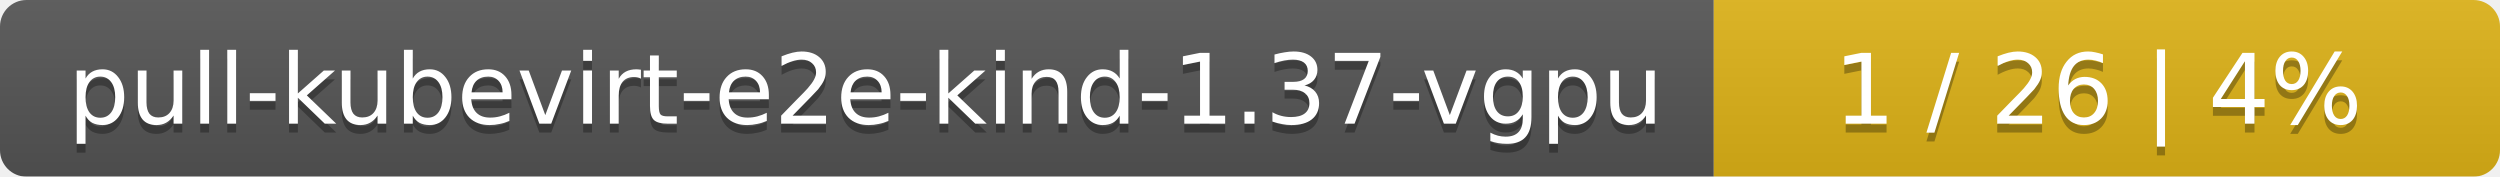
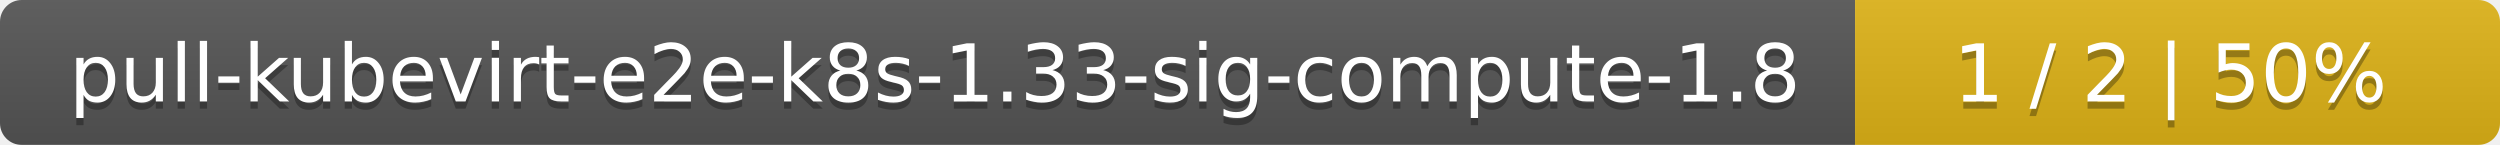
- <svg xmlns="http://www.w3.org/2000/svg" width="283" height="20">
+ <svg xmlns="http://www.w3.org/2000/svg" width="345" height="20">
  <linearGradient id="smooth" x2="0" y2="100%">
    <stop offset="0" stop-color="#bbb" stop-opacity=".1" />
    <stop offset="1" stop-opacity=".1" />
  </linearGradient>
  <mask id="round">
-     <rect width="283" height="20" rx="3" fill="#fff" />
+     <rect width="345" height="20" rx="3" fill="#fff" />
  </mask>
  <g mask="url(#round)">
-     <rect width="194" height="20" fill="#555" />
-     <rect x="194" width="89" height="20" fill="#dfb317" />
-     <rect width="283" height="20" fill="url(#smooth)" />
+     <rect width="256" height="20" fill="#555" />
+     <rect x="256" width="89" height="20" fill="#dfb317" />
+     <rect width="345" height="20" fill="url(#smooth)" />
  </g>
  <g fill="#fff" text-anchor="middle" font-family="DejaVu Sans,Verdana,Geneva,sans-serif" font-size="11">
-     <text x="98" y="15" fill="#010101" fill-opacity=".3">pull-kubevirt-e2e-kind-1.37-vgpu</text>
-     <text x="98" y="14">pull-kubevirt-e2e-kind-1.37-vgpu</text>
-     <text x="237.5" y="15" fill="#010101" fill-opacity=".3">1 / 26    |    4%</text>
-     <text x="237.5" y="14">1 / 26    |    4%</text>
+     <text x="129" y="15" fill="#010101" fill-opacity=".3">pull-kubevirt-e2e-k8s-1.33-sig-compute-1.8</text>
+     <text x="129" y="14">pull-kubevirt-e2e-k8s-1.33-sig-compute-1.8</text>
+     <text x="299.5" y="15" fill="#010101" fill-opacity=".3">1 / 2    |    50%</text>
+     <text x="299.5" y="14">1 / 2    |    50%</text>
  </g>
</svg>
